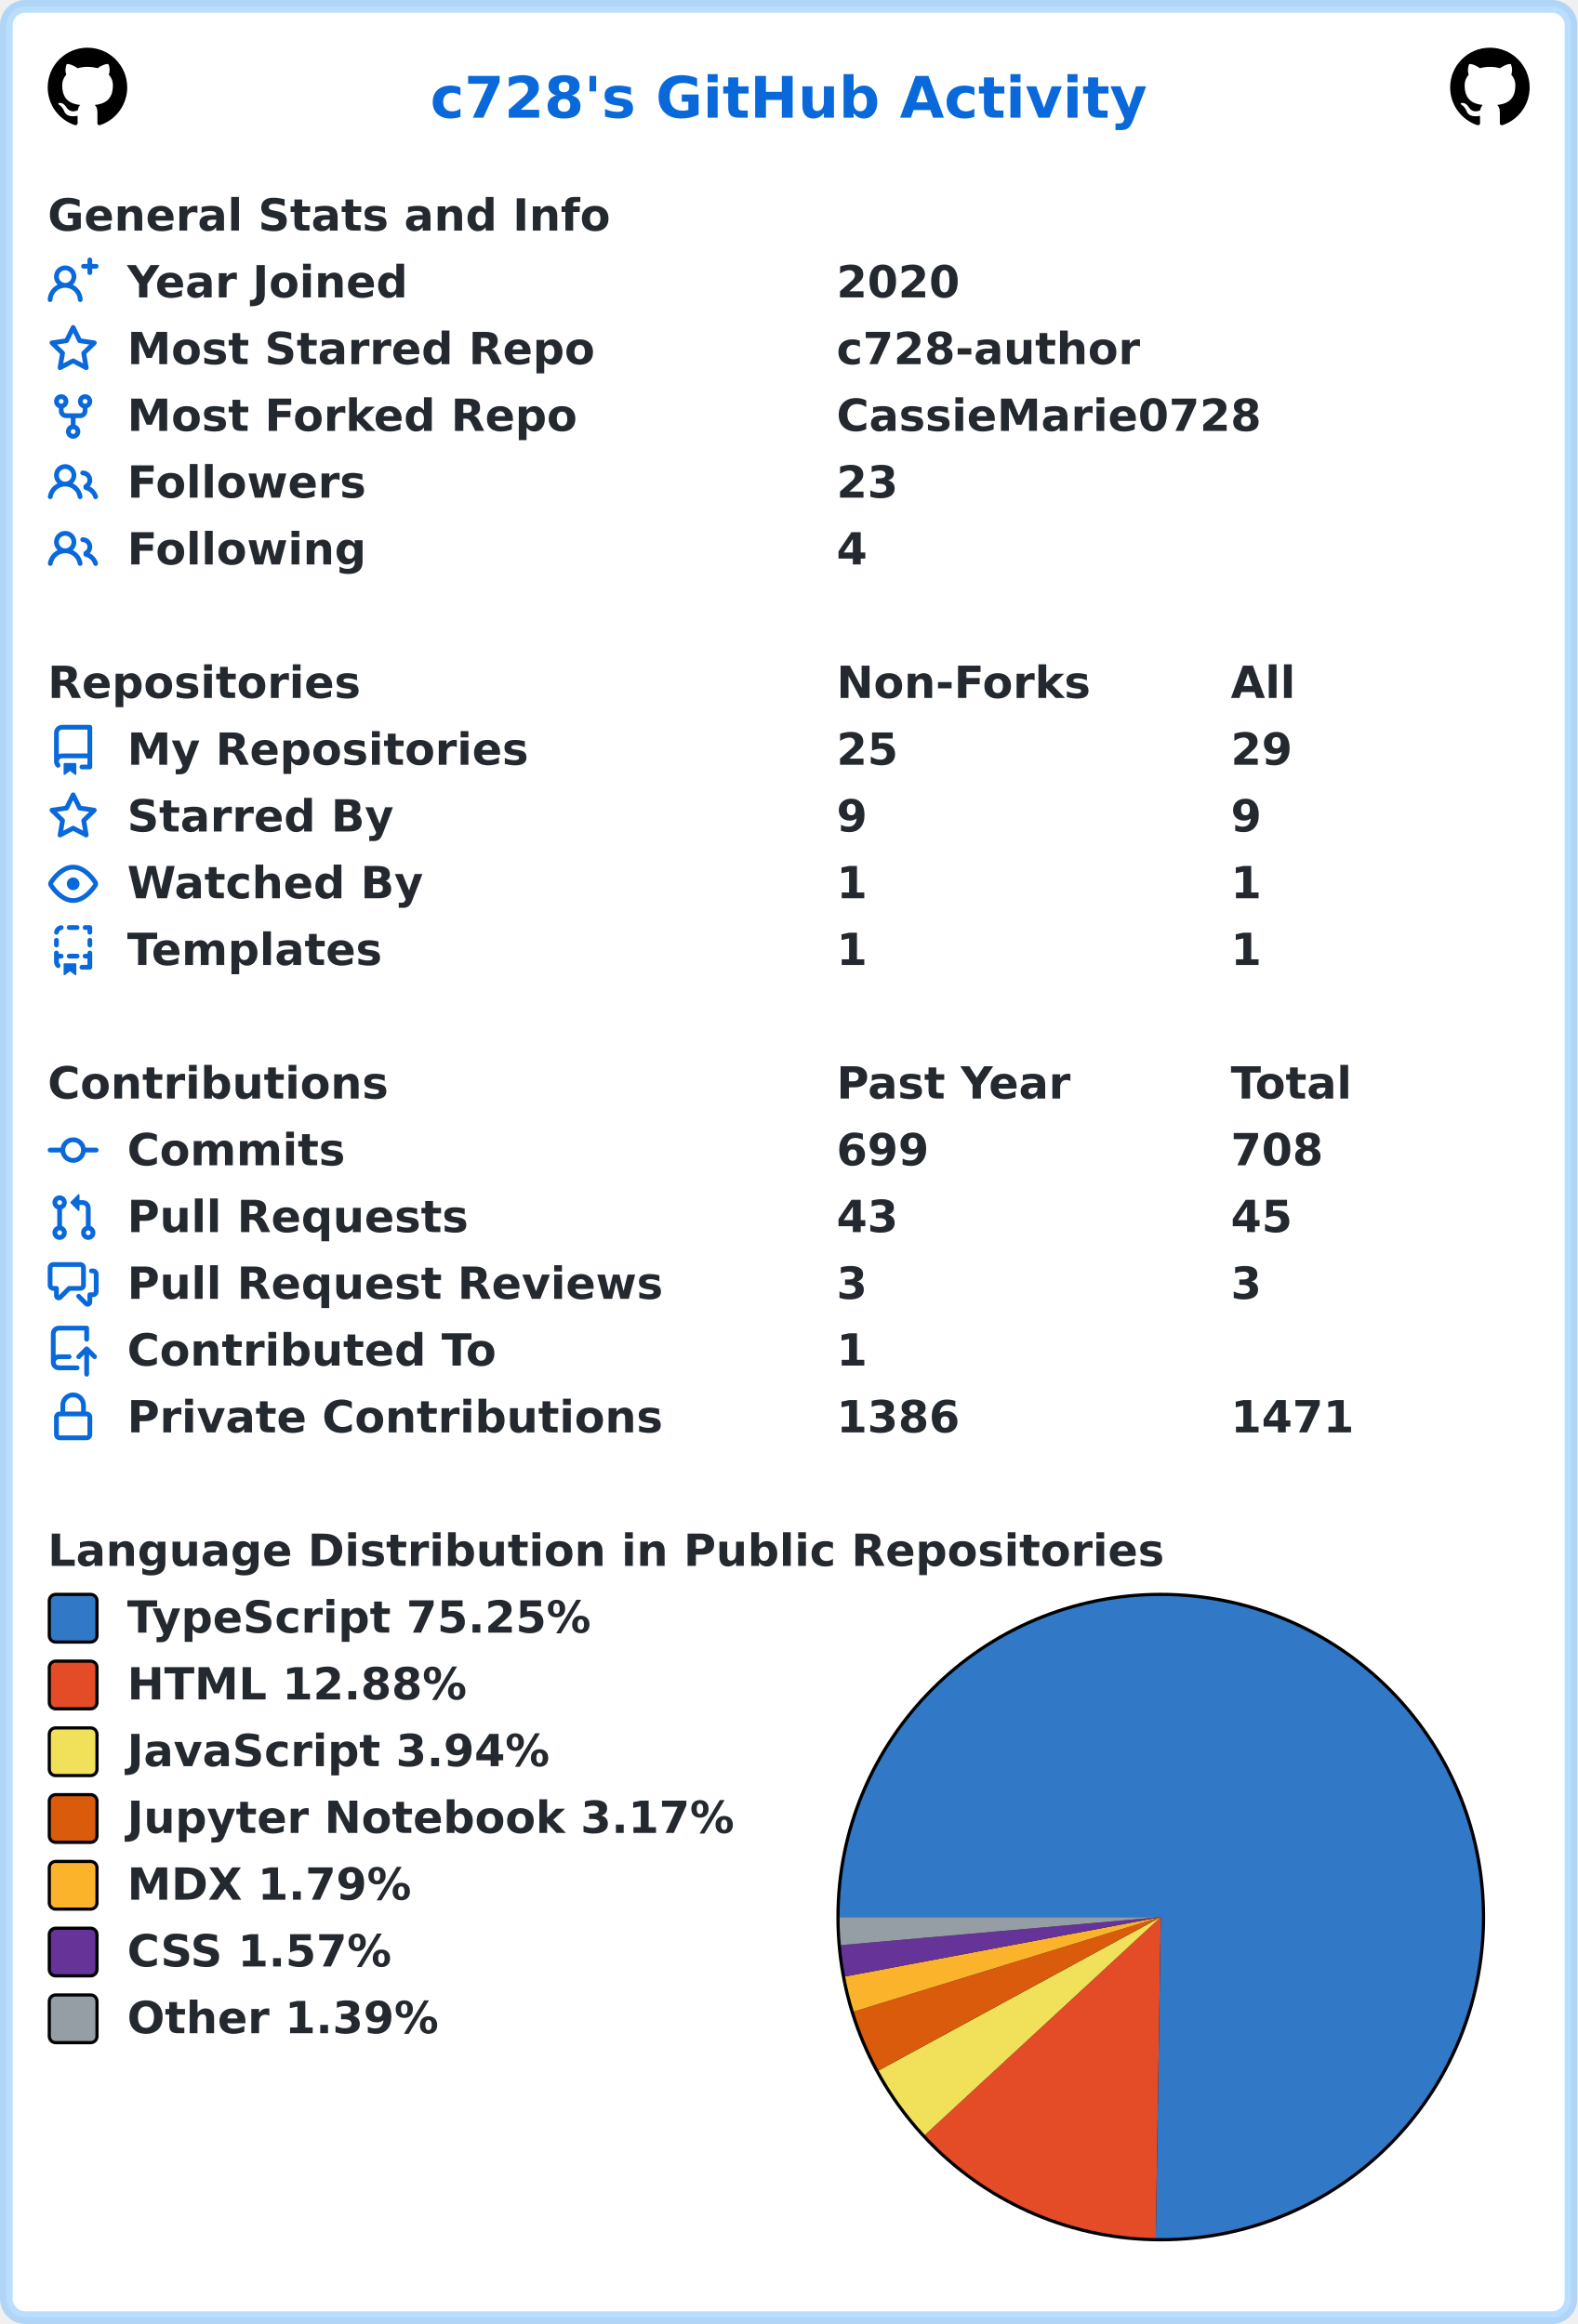
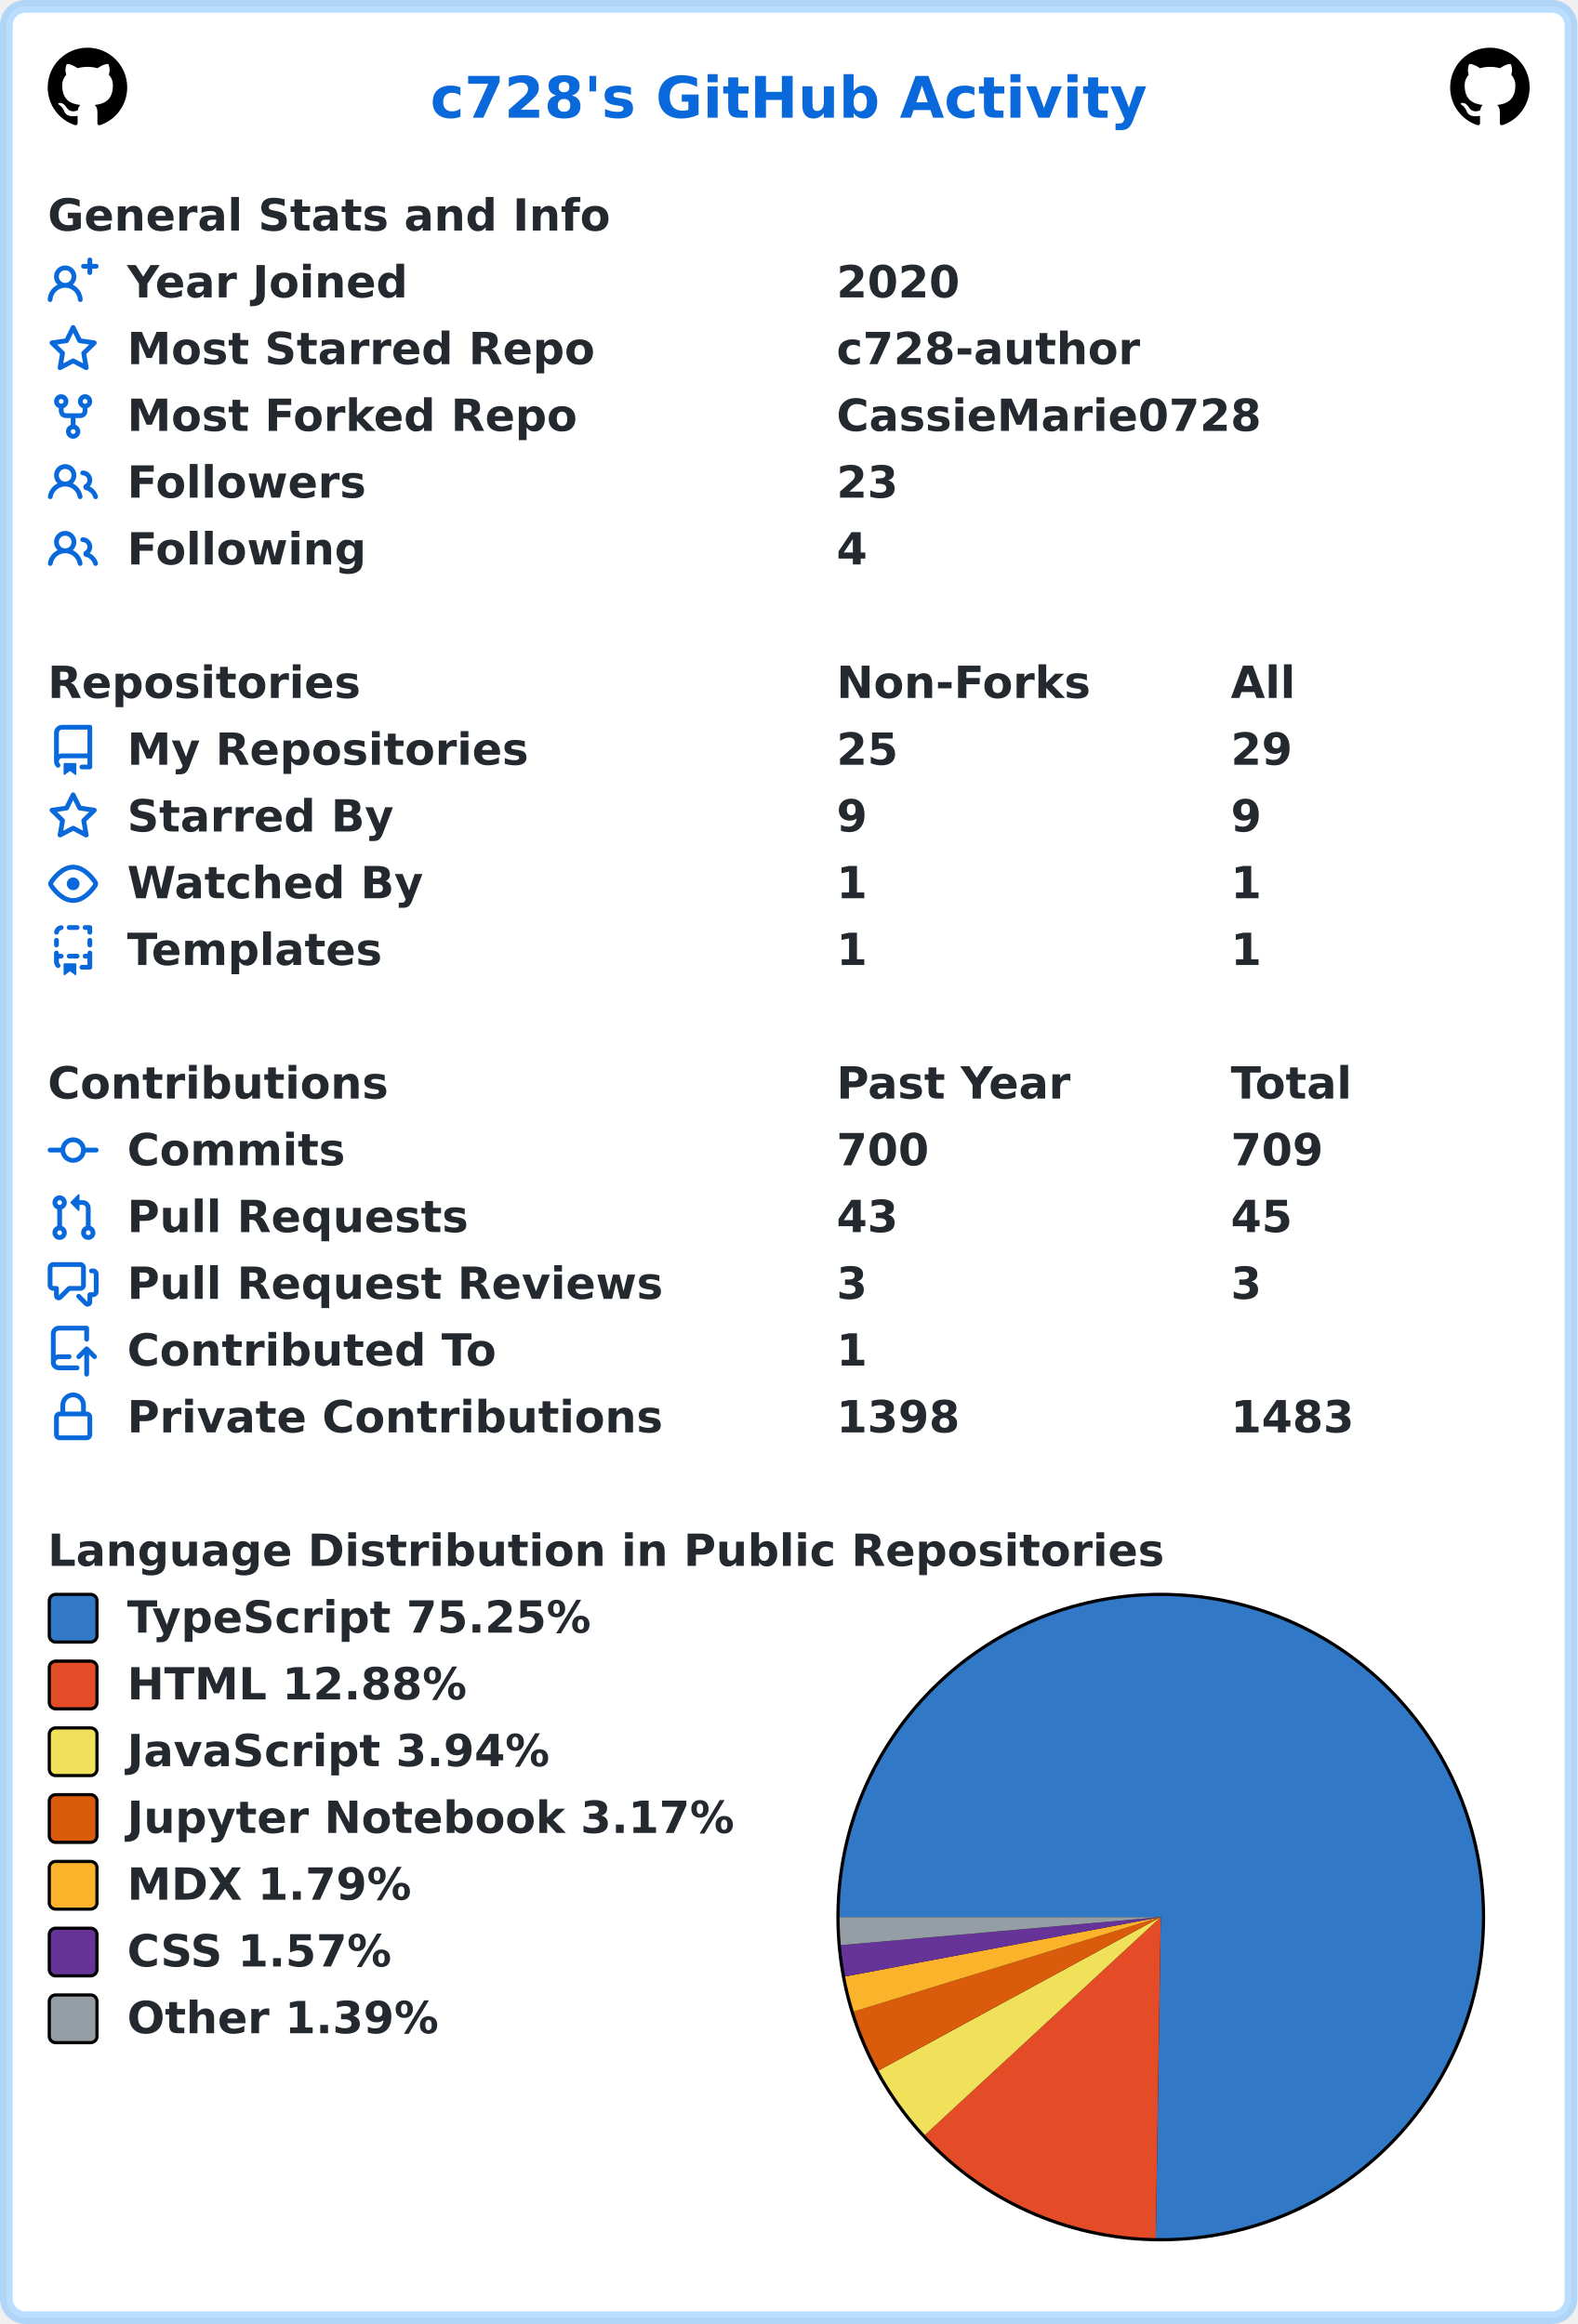
<svg xmlns="http://www.w3.org/2000/svg" width="496" height="731" viewBox="0 0 496 731" lang="en" xml:lang="en">
  <rect x="2" y="2" stroke-width="4" rx="6" width="492" height="727" stroke="rgba(84,174,255,0.4)" fill="#ffffff" />
  <g font-weight="600" font-size="110pt" font-family="Verdana,Geneva,DejaVu Sans,sans-serif" text-rendering="geometricPrecision">
    <text x="1100" y="301" lengthAdjust="spacingAndGlyphs" textLength="1833" transform="scale(0.123)" fill="#0969da">c728's GitHub Activity</text>
    <svg x="15" y="15" width="25" height="25" viewBox="0 0 16 16">
      <path fill="#000000" fill-rule="evenodd" d="M8 0C3.58 0 0 3.58 0 8c0 3.54 2.29 6.53 5.47 7.59.4.07.55-.17.55-.38 0-.19-.01-.82-.01-1.49-2.01.37-2.53-.49-2.69-.94-.09-.23-.48-.94-.82-1.13-.28-.15-.68-.52-.01-.53.63-.01 1.08.58 1.23.82.72 1.21 1.87.87 2.33.66.07-.52.28-.87.51-1.07-1.78-.2-3.64-.89-3.64-3.95 0-.87.31-1.59.82-2.15-.08-.2-.36-1.02.08-2.12 0 0 .67-.21 2.2.82.64-.18 1.32-.27 2-.27.68 0 1.36.09 2 .27 1.53-1.04 2.2-.82 2.2-.82.44 1.1.16 1.92.08 2.12.51.56.82 1.27.82 2.15 0 3.07-1.87 3.75-3.65 3.95.29.25.54.73.54 1.48 0 1.07-.01 1.93-.01 2.2 0 .21.15.46.55.38A8.013 8.013 0 0016 8c0-4.42-3.58-8-8-8z" />
    </svg>
    <svg x="456" y="15" width="25" height="25" viewBox="0 0 16 16">
      <path fill="#000000" fill-rule="evenodd" d="M8 0C3.58 0 0 3.58 0 8c0 3.54 2.29 6.53 5.47 7.59.4.07.55-.17.55-.38 0-.19-.01-.82-.01-1.49-2.01.37-2.53-.49-2.69-.94-.09-.23-.48-.94-.82-1.13-.28-.15-.68-.52-.01-.53.63-.01 1.08.58 1.23.82.72 1.21 1.87.87 2.33.66.07-.52.28-.87.51-1.07-1.78-.2-3.64-.89-3.64-3.95 0-.87.31-1.59.82-2.15-.08-.2-.36-1.02.08-2.12 0 0 .67-.21 2.2.82.64-.18 1.32-.27 2-.27.68 0 1.36.09 2 .27 1.53-1.04 2.2-.82 2.2-.82.44 1.1.16 1.92.08 2.12.51.56.82 1.27.82 2.15 0 3.07-1.87 3.75-3.65 3.95.29.25.54.73.54 1.48 0 1.07-.01 1.93-.01 2.2 0 .21.15.46.55.38A8.013 8.013 0 0016 8c0-4.42-3.58-8-8-8z" />
    </svg>
    <g transform="translate(0, 60)" fill="#24292f">
      <g transform="translate(15, 0)">
        <g transform="scale(0.095)">
          <text x="0" y="132" textLength="1851" lengthAdjust="spacingAndGlyphs">General Stats and Info</text>
        </g>
      </g>
      <g transform="translate(15, 21)">
        <path fill="#0969da" fill-rule="evenodd" d="M13.25 0a.75.75 0 01.75.75V2h1.25a.75.75 0 010 1.5H14v1.25a.75.75 0 01-1.5 0V3.5h-1.25a.75.75 0 010-1.5h1.25V.75a.75.75 0 01.75-.75zM5.5 4a2 2 0 100 4 2 2 0 000-4zm2.4 4.548a3.5 3.5 0 10-4.799 0 5.527 5.527 0 00-3.1 4.66.75.75 0 101.498.085A4.01 4.01 0 015.5 9.5a4.01 4.01 0 014.001 3.793.75.75 0 101.498-.086 5.527 5.527 0 00-3.1-4.659z" />
        <g transform="scale(0.095)">
          <text lengthAdjust="spacingAndGlyphs" textLength="932" x="263" y="132">Year Joined</text>
          <text lengthAdjust="spacingAndGlyphs" textLength="420" x="2611" y="132">2020</text>
        </g>
      </g>
      <g transform="translate(15, 42)">
        <path fill="#0969da" fill-rule="evenodd" d="M8 .25a.75.75 0 01.673.418l1.882 3.815 4.21.612a.75.75 0 01.416 1.279l-3.046 2.97.719 4.192a.75.75 0 01-1.088.791L8 12.347l-3.766 1.98a.75.75 0 01-1.088-.79l.72-4.194L.818 6.374a.75.75 0 01.416-1.28l4.21-.611L7.327.668A.75.75 0 018 .25zm0 2.445L6.615 5.5a.75.75 0 01-.564.41l-3.097.45 2.24 2.184a.75.75 0 01.216.664l-.528 3.084 2.769-1.456a.75.75 0 01.698 0l2.77 1.456-.53-3.084a.75.75 0 01.216-.664l2.24-2.183-3.096-.45a.75.75 0 01-.564-.41L8 2.694v.001z" />
        <g transform="scale(0.095)">
          <text lengthAdjust="spacingAndGlyphs" textLength="1532" x="263" y="132">Most Starred Repo</text>
          <text lengthAdjust="spacingAndGlyphs" textLength="1010" x="2611" y="132">c728-author</text>
        </g>
      </g>
      <g transform="translate(15, 63)">
        <path fill="#0969da" fill-rule="evenodd" d="M5 3.25a.75.75 0 11-1.5 0 .75.75 0 011.5 0zm0 2.122a2.25 2.25 0 10-1.5 0v.878A2.25 2.25 0 005.75 8.5h1.5v2.128a2.251 2.251 0 101.5 0V8.5h1.5a2.25 2.25 0 002.25-2.25v-.878a2.25 2.25 0 10-1.5 0v.878a.75.75 0 01-.75.75h-4.5A.75.75 0 015 6.25v-.878zm3.75 7.378a.75.75 0 11-1.5 0 .75.75 0 011.5 0zm3-8.75a.75.75 0 100-1.5.75.75 0 000 1.5z" />
        <g transform="scale(0.095)">
          <text lengthAdjust="spacingAndGlyphs" textLength="1485" x="263" y="132">Most Forked Repo</text>
          <text lengthAdjust="spacingAndGlyphs" textLength="1414" x="2611" y="132">CassieMarie0728</text>
        </g>
      </g>
      <g transform="translate(15, 84)">
        <path fill="#0969da" fill-rule="evenodd" d="M5.5 3.5a2 2 0 100 4 2 2 0 000-4zM2 5.5a3.5 3.5 0 115.898 2.549 5.507 5.507 0 013.034 4.084.75.75 0 11-1.482.235 4.001 4.001 0 00-7.9 0 .75.75 0 01-1.482-.236A5.507 5.507 0 013.102 8.05 3.49 3.49 0 012 5.5zM11 4a.75.75 0 100 1.5 1.5 1.5 0 01.666 2.844.75.75 0 00-.416.672v.352a.75.75 0 00.574.73c1.2.289 2.162 1.2 2.522 2.372a.75.75 0 101.434-.44 5.01 5.01 0 00-2.56-3.012A3 3 0 0011 4z" />
        <g transform="scale(0.095)">
          <text lengthAdjust="spacingAndGlyphs" textLength="778" x="263" y="132">Followers</text>
          <text lengthAdjust="spacingAndGlyphs" textLength="210" x="2611" y="132">23</text>
        </g>
      </g>
      <g transform="translate(15, 105)">
        <path fill="#0969da" fill-rule="evenodd" d="M5.5 3.5a2 2 0 100 4 2 2 0 000-4zM2 5.5a3.5 3.5 0 115.898 2.549 5.507 5.507 0 013.034 4.084.75.75 0 11-1.482.235 4.001 4.001 0 00-7.9 0 .75.75 0 01-1.482-.236A5.507 5.507 0 013.102 8.05 3.49 3.49 0 012 5.5zM11 4a.75.75 0 100 1.5 1.5 1.5 0 01.666 2.844.75.75 0 00-.416.672v.352a.75.75 0 00.574.73c1.2.289 2.162 1.2 2.522 2.372a.75.75 0 101.434-.44 5.01 5.01 0 00-2.56-3.012A3 3 0 0011 4z" />
        <g transform="scale(0.095)">
          <text lengthAdjust="spacingAndGlyphs" textLength="780" x="263" y="132">Following</text>
          <text lengthAdjust="spacingAndGlyphs" textLength="105" x="2611" y="132">4</text>
        </g>
      </g>
    </g>
    <g transform="translate(0, 207)" fill="#24292f">
      <g transform="translate(15, 0)">
        <g transform="scale(0.095)">
          <text x="0" y="132" textLength="1020" lengthAdjust="spacingAndGlyphs">Repositories</text>
          <text x="2611" y="132" textLength="832" lengthAdjust="spacingAndGlyphs">Non-Forks</text>
          <text x="3916" y="132" textLength="206" lengthAdjust="spacingAndGlyphs">All</text>
        </g>
      </g>
      <g transform="translate(15, 21)">
        <path fill="#0969da" fill-rule="evenodd" d="M2 2.5A2.5 2.5 0 014.5 0h8.75a.75.75 0 01.75.75v12.5a.75.75 0 01-.75.75h-2.5a.75.75 0 110-1.5h1.75v-2h-8a1 1 0 00-.714 1.7.75.75 0 01-1.072 1.05A2.495 2.495 0 012 11.5v-9zm10.5-1V9h-8c-.356 0-.694.074-1 .208V2.5a1 1 0 011-1h8zM5 12.25v3.25a.25.25 0 00.4.2l1.45-1.087a.25.25 0 01.3 0L8.6 15.7a.25.25 0 00.4-.2v-3.25a.25.25 0 00-.25-.25h-3.5a.25.25 0 00-.25.25z" />
        <g transform="scale(0.095)">
          <text lengthAdjust="spacingAndGlyphs" textLength="1312" x="263" y="132">My Repositories</text>
          <text lengthAdjust="spacingAndGlyphs" textLength="210" x="2611" y="132">25</text>
          <text lengthAdjust="spacingAndGlyphs" textLength="210" x="3916" y="132">29</text>
        </g>
      </g>
      <g transform="translate(15, 42)">
        <path fill="#0969da" fill-rule="evenodd" d="M8 .25a.75.75 0 01.673.418l1.882 3.815 4.21.612a.75.75 0 01.416 1.279l-3.046 2.97.719 4.192a.75.75 0 01-1.088.791L8 12.347l-3.766 1.98a.75.75 0 01-1.088-.79l.72-4.194L.818 6.374a.75.75 0 01.416-1.28l4.21-.611L7.327.668A.75.75 0 018 .25zm0 2.445L6.615 5.5a.75.75 0 01-.564.41l-3.097.45 2.24 2.184a.75.75 0 01.216.664l-.528 3.084 2.769-1.456a.75.75 0 01.698 0l2.77 1.456-.53-3.084a.75.75 0 01.216-.664l2.24-2.183-3.096-.45a.75.75 0 01-.564-.41L8 2.694v.001z" />
        <g transform="scale(0.095)">
          <text lengthAdjust="spacingAndGlyphs" textLength="874" x="263" y="132">Starred By</text>
          <text lengthAdjust="spacingAndGlyphs" textLength="105" x="2611" y="132">9</text>
          <text lengthAdjust="spacingAndGlyphs" textLength="105" x="3916" y="132">9</text>
        </g>
      </g>
      <g transform="translate(15, 63)">
        <path fill="#0969da" fill-rule="evenodd" d="M1.679 7.932c.412-.621 1.242-1.75 2.366-2.717C5.175 4.242 6.527 3.5 8 3.5c1.473 0 2.824.742 3.955 1.715 1.124.967 1.954 2.096 2.366 2.717a.119.119 0 010 .136c-.412.621-1.242 1.75-2.366 2.717C10.825 11.758 9.473 12.5 8 12.5c-1.473 0-2.824-.742-3.955-1.715C2.92 9.818 2.09 8.69 1.679 8.068a.119.119 0 010-.136zM8 2c-1.981 0-3.67.992-4.933 2.078C1.797 5.169.88 6.423.43 7.1a1.619 1.619 0 000 1.798c.45.678 1.367 1.932 2.637 3.024C4.329 13.008 6.019 14 8 14c1.981 0 3.67-.992 4.933-2.078 1.27-1.091 2.187-2.345 2.637-3.023a1.619 1.619 0 000-1.798c-.45-.678-1.367-1.932-2.637-3.023C11.671 2.992 9.981 2 8 2zm0 8a2 2 0 100-4 2 2 0 000 4z" />
        <g transform="scale(0.095)">
          <text lengthAdjust="spacingAndGlyphs" textLength="993" x="263" y="132">Watched By</text>
          <text lengthAdjust="spacingAndGlyphs" textLength="105" x="2611" y="132">1</text>
          <text lengthAdjust="spacingAndGlyphs" textLength="105" x="3916" y="132">1</text>
        </g>
      </g>
      <g transform="translate(15, 84)">
        <path fill="#0969da" fill-rule="evenodd" d="M6 .75A.75.75 0 016.75 0h2.5a.75.75 0 010 1.5h-2.5A.75.75 0 016 .75zm5 0a.75.75 0 01.75-.75h1.5a.75.75 0 01.75.75v1.5a.75.75 0 01-1.5 0V1.5h-.75A.75.75 0 0111 .75zM4.992.662a.75.75 0 01-.636.848c-.436.063-.783.41-.846.846a.75.75 0 01-1.485-.212A2.501 2.501 0 014.144.025a.75.75 0 01.848.637zM2.75 4a.75.75 0 01.75.75v1.5a.75.75 0 01-1.5 0v-1.5A.75.75 0 012.75 4zm10.5 0a.75.75 0 01.75.75v1.5a.75.75 0 01-1.5 0v-1.5a.75.75 0 01.75-.75zM2.75 8a.75.75 0 01.75.75v.268A1.72 1.72 0 013.75 9h.5a.75.75 0 010 1.5h-.5a.25.25 0 00-.25.25v.75c0 .28.114.532.3.714a.75.75 0 01-1.05 1.072A2.495 2.495 0 012 11.5V8.75A.75.75 0 012.75 8zm10.5 0a.75.75 0 01.75.75v4.5a.75.75 0 01-.75.75h-2.5a.75.75 0 010-1.5h1.75v-2h-.75a.75.75 0 010-1.5h.75v-.25a.75.75 0 01.75-.75zM6 9.75A.75.75 0 016.75 9h2.5a.75.75 0 010 1.5h-2.5A.75.75 0 016 9.75zm-1 2.5v3.25a.25.25 0 00.4.2l1.45-1.087a.25.25 0 01.3 0L8.6 15.7a.25.25 0 00.4-.2v-3.25a.25.25 0 00-.25-.25h-3.5a.25.25 0 00-.25.25z" />
        <g transform="scale(0.095)">
          <text lengthAdjust="spacingAndGlyphs" textLength="868" x="263" y="132">Templates</text>
          <text lengthAdjust="spacingAndGlyphs" textLength="105" x="2611" y="132">1</text>
          <text lengthAdjust="spacingAndGlyphs" textLength="105" x="3916" y="132">1</text>
        </g>
      </g>
    </g>
    <g transform="translate(0, 333)" fill="#24292f">
      <g transform="translate(15, 0)">
        <g transform="scale(0.095)">
          <text x="0" y="132" textLength="1112" lengthAdjust="spacingAndGlyphs">Contributions</text>
          <text x="2611" y="132" textLength="774" lengthAdjust="spacingAndGlyphs">Past Year</text>
          <text x="3916" y="132" textLength="414" lengthAdjust="spacingAndGlyphs">Total</text>
        </g>
      </g>
      <g transform="translate(15, 21)">
        <path fill="#0969da" fill-rule="evenodd" d="M10.5 7.75a2.5 2.5 0 11-5 0 2.5 2.5 0 015 0zm1.43.75a4.002 4.002 0 01-7.86 0H.75a.75.75 0 110-1.5h3.32a4.001 4.001 0 017.86 0h3.32a.75.75 0 110 1.5h-3.32z" />
        <g transform="scale(0.095)">
          <text lengthAdjust="spacingAndGlyphs" textLength="734" x="263" y="132">Commits</text>
-           <text lengthAdjust="spacingAndGlyphs" textLength="315" x="2611" y="132">699</text>
-           <text lengthAdjust="spacingAndGlyphs" textLength="315" x="3916" y="132">708</text>
+           <text lengthAdjust="spacingAndGlyphs" textLength="315" x="2611" y="132">700</text>
+           <text lengthAdjust="spacingAndGlyphs" textLength="315" x="3916" y="132">709</text>
        </g>
      </g>
      <g transform="translate(15, 42)">
        <path fill="#0969da" fill-rule="evenodd" d="M7.177 3.073L9.573.677A.25.25 0 0110 .854v4.792a.25.25 0 01-.427.177L7.177 3.427a.25.25 0 010-.354zM3.75 2.5a.75.75 0 100 1.5.75.75 0 000-1.5zm-2.25.75a2.25 2.25 0 113 2.122v5.256a2.251 2.251 0 11-1.5 0V5.372A2.25 2.25 0 011.5 3.25zM11 2.5h-1V4h1a1 1 0 011 1v5.628a2.251 2.251 0 101.5 0V5A2.5 2.5 0 0011 2.5zm1 10.25a.75.75 0 111.5 0 .75.75 0 01-1.5 0zM3.75 12a.75.75 0 100 1.5.75.75 0 000-1.5z" />
        <g transform="scale(0.095)">
          <text lengthAdjust="spacingAndGlyphs" textLength="1113" x="263" y="132">Pull Requests</text>
          <text lengthAdjust="spacingAndGlyphs" textLength="210" x="2611" y="132">43</text>
          <text lengthAdjust="spacingAndGlyphs" textLength="210" x="3916" y="132">45</text>
        </g>
      </g>
      <g transform="translate(15, 63)">
        <path fill="#0969da" fill-rule="evenodd" d="M1.5 2.75a.25.25 0 01.25-.25h8.5a.25.25 0 01.25.25v5.5a.25.25 0 01-.25.25h-3.5a.75.75 0 00-.53.22L3.5 11.44V9.25a.75.75 0 00-.75-.75h-1a.25.25 0 01-.25-.25v-5.5zM1.75 1A1.75 1.75 0 000 2.75v5.5C0 9.216.784 10 1.75 10H2v1.543a1.457 1.457 0 002.487 1.03L7.061 10h3.189A1.75 1.75 0 0012 8.25v-5.5A1.75 1.75 0 0010.25 1h-8.5zM14.5 4.75a.25.25 0 00-.25-.25h-.5a.75.75 0 110-1.5h.5c.966 0 1.75.784 1.75 1.75v5.5A1.75 1.75 0 0114.25 12H14v1.543a1.457 1.457 0 01-2.487 1.03L9.22 12.28a.75.75 0 111.06-1.06l2.22 2.22v-2.19a.75.75 0 01.75-.75h1a.25.25 0 00.25-.25v-5.5z" />
        <g transform="scale(0.095)">
          <text lengthAdjust="spacingAndGlyphs" textLength="1762" x="263" y="132">Pull Request Reviews</text>
          <text lengthAdjust="spacingAndGlyphs" textLength="105" x="2611" y="132">3</text>
          <text lengthAdjust="spacingAndGlyphs" textLength="105" x="3916" y="132">3</text>
        </g>
      </g>
      <g transform="translate(15, 84)">
        <path fill="#0969da" fill-rule="evenodd" d="M1 2.5A2.5 2.5 0 013.5 0h8.75a.75.75 0 01.75.75v3.5a.75.75 0 01-1.5 0V1.5h-8a1 1 0 00-1 1v6.708A2.492 2.492 0 013.5 9h3.25a.75.75 0 010 1.5H3.5a1 1 0 100 2h5.75a.75.75 0 010 1.5H3.5A2.5 2.5 0 011 11.5v-9zm13.23 7.79a.75.75 0 001.06-1.06l-2.505-2.505a.75.75 0 00-1.06 0L9.22 9.229a.75.75 0 001.06 1.061l1.225-1.224v6.184a.75.75 0 001.5 0V9.066l1.224 1.224z" />
        <g transform="scale(0.095)">
          <text lengthAdjust="spacingAndGlyphs" textLength="1234" x="263" y="132">Contributed To</text>
          <text lengthAdjust="spacingAndGlyphs" textLength="105" x="2611" y="132">1</text>
        </g>
      </g>
      <g transform="translate(15, 105)">
        <path fill="#0969da" fill-rule="evenodd" d="M4 4v2h-.25A1.75 1.75 0 002 7.75v5.5c0 .966.784 1.75 1.75 1.75h8.5A1.75 1.75 0 0014 13.25v-5.5A1.75 1.75 0 0012.25 6H12V4a4 4 0 10-8 0zm6.5 2V4a2.5 2.5 0 00-5 0v2h5zM12 7.5h.25a.25.25 0 01.25.25v5.5a.25.25 0 01-.25.25h-8.5a.25.25 0 01-.25-.25v-5.5a.25.25 0 01.25-.25H12z" />
        <g transform="scale(0.095)">
          <text lengthAdjust="spacingAndGlyphs" textLength="1742" x="263" y="132">Private Contributions</text>
-           <text lengthAdjust="spacingAndGlyphs" textLength="420" x="2611" y="132">1386</text>
-           <text lengthAdjust="spacingAndGlyphs" textLength="420" x="3916" y="132">1471</text>
+           <text lengthAdjust="spacingAndGlyphs" textLength="420" x="2611" y="132">1398</text>
+           <text lengthAdjust="spacingAndGlyphs" textLength="420" x="3916" y="132">1483</text>
        </g>
      </g>
    </g>
    <g transform="translate(0, 480)" fill="#24292f">
      <g transform="translate(15, 0)">
        <g transform="scale(0.095)">
          <text x="0" y="132" textLength="3652" lengthAdjust="spacingAndGlyphs">Language Distribution in Public Repositories</text>
        </g>
      </g>
      <g transform="translate(263, 21)">
        <circle cx="102" cy="102" r="102" fill="#000000" />
      </g>
      <g transform="translate(264, 22)">
        <path fill-rule="evenodd" fill="#3178c6" d="M 0.0,101 A 101 101 0 1 1 99.437 201.988 L 101,101 Z" />
        <path fill-rule="evenodd" fill="#e34c26" d="M 99.437,201.988 A 101 101 0 0 1 26.822 169.547 L 101,101 Z" />
        <path fill-rule="evenodd" fill="#f1e05a" d="M 26.822,169.547 A 101 101 0 0 1 12.276 149.26 L 101,101 Z" />
        <path fill-rule="evenodd" fill="#DA5B0B" d="M 12.276,149.26 A 101 101 0 0 1 4.473 130.726 L 101,101 Z" />
        <path fill-rule="evenodd" fill="#fcb32c" d="M 4.473,130.726 A 101 101 0 0 1 1.744 119.687 L 101,101 Z" />
        <path fill-rule="evenodd" fill="#663399" d="M 1.744,119.687 A 101 101 0 0 1 0.387 109.832 L 101,101 Z" />
        <path fill-rule="evenodd" fill="#959da5" d="M 0.387,109.832 A 101 101 0 0 1 0.0 101 L 101,101 Z" />
      </g>
      <g transform="translate(15, 21)">
        <rect x="0.5" y="0.5" rx="2" width="15" height="15" fill="#3178c6" stroke-width="1" stroke="#000000" />
        <text transform="scale(0.095)" x="263" y="132" textLength="1568" lengthAdjust="spacingAndGlyphs">TypeScript 75.25%</text>
      </g>
      <g transform="translate(15, 42)">
        <rect x="0.5" y="0.5" rx="2" width="15" height="15" fill="#e34c26" stroke-width="1" stroke="#000000" />
        <text transform="scale(0.095)" x="263" y="132" textLength="1142" lengthAdjust="spacingAndGlyphs">HTML 12.88%</text>
      </g>
      <g transform="translate(15, 63)">
        <rect x="0.5" y="0.5" rx="2" width="15" height="15" fill="#f1e05a" stroke-width="1" stroke="#000000" />
        <text transform="scale(0.095)" x="263" y="132" textLength="1412" lengthAdjust="spacingAndGlyphs">JavaScript 3.94%</text>
      </g>
      <g transform="translate(15, 84)">
        <rect x="0.5" y="0.5" rx="2" width="15" height="15" fill="#DA5B0B" stroke-width="1" stroke="#000000" />
        <text transform="scale(0.095)" x="263" y="132" textLength="2020" lengthAdjust="spacingAndGlyphs">Jupyter Notebook 3.17%</text>
      </g>
      <g transform="translate(15, 105)">
        <rect x="0.5" y="0.5" rx="2" width="15" height="15" fill="#fcb32c" stroke-width="1" stroke="#000000" />
        <text transform="scale(0.095)" x="263" y="132" textLength="960" lengthAdjust="spacingAndGlyphs">MDX 1.79%</text>
      </g>
      <g transform="translate(15, 126)">
        <rect x="0.5" y="0.5" rx="2" width="15" height="15" fill="#663399" stroke-width="1" stroke="#000000" />
        <text transform="scale(0.095)" x="263" y="132" textLength="903" lengthAdjust="spacingAndGlyphs">CSS 1.57%</text>
      </g>
      <g transform="translate(15, 147)">
        <rect x="0.5" y="0.5" rx="2" width="15" height="15" fill="#959da5" stroke-width="1" stroke="#000000" />
        <text transform="scale(0.095)" x="263" y="132" textLength="1047" lengthAdjust="spacingAndGlyphs">Other 1.39%</text>
      </g>
    </g>
  </g>
</svg>
